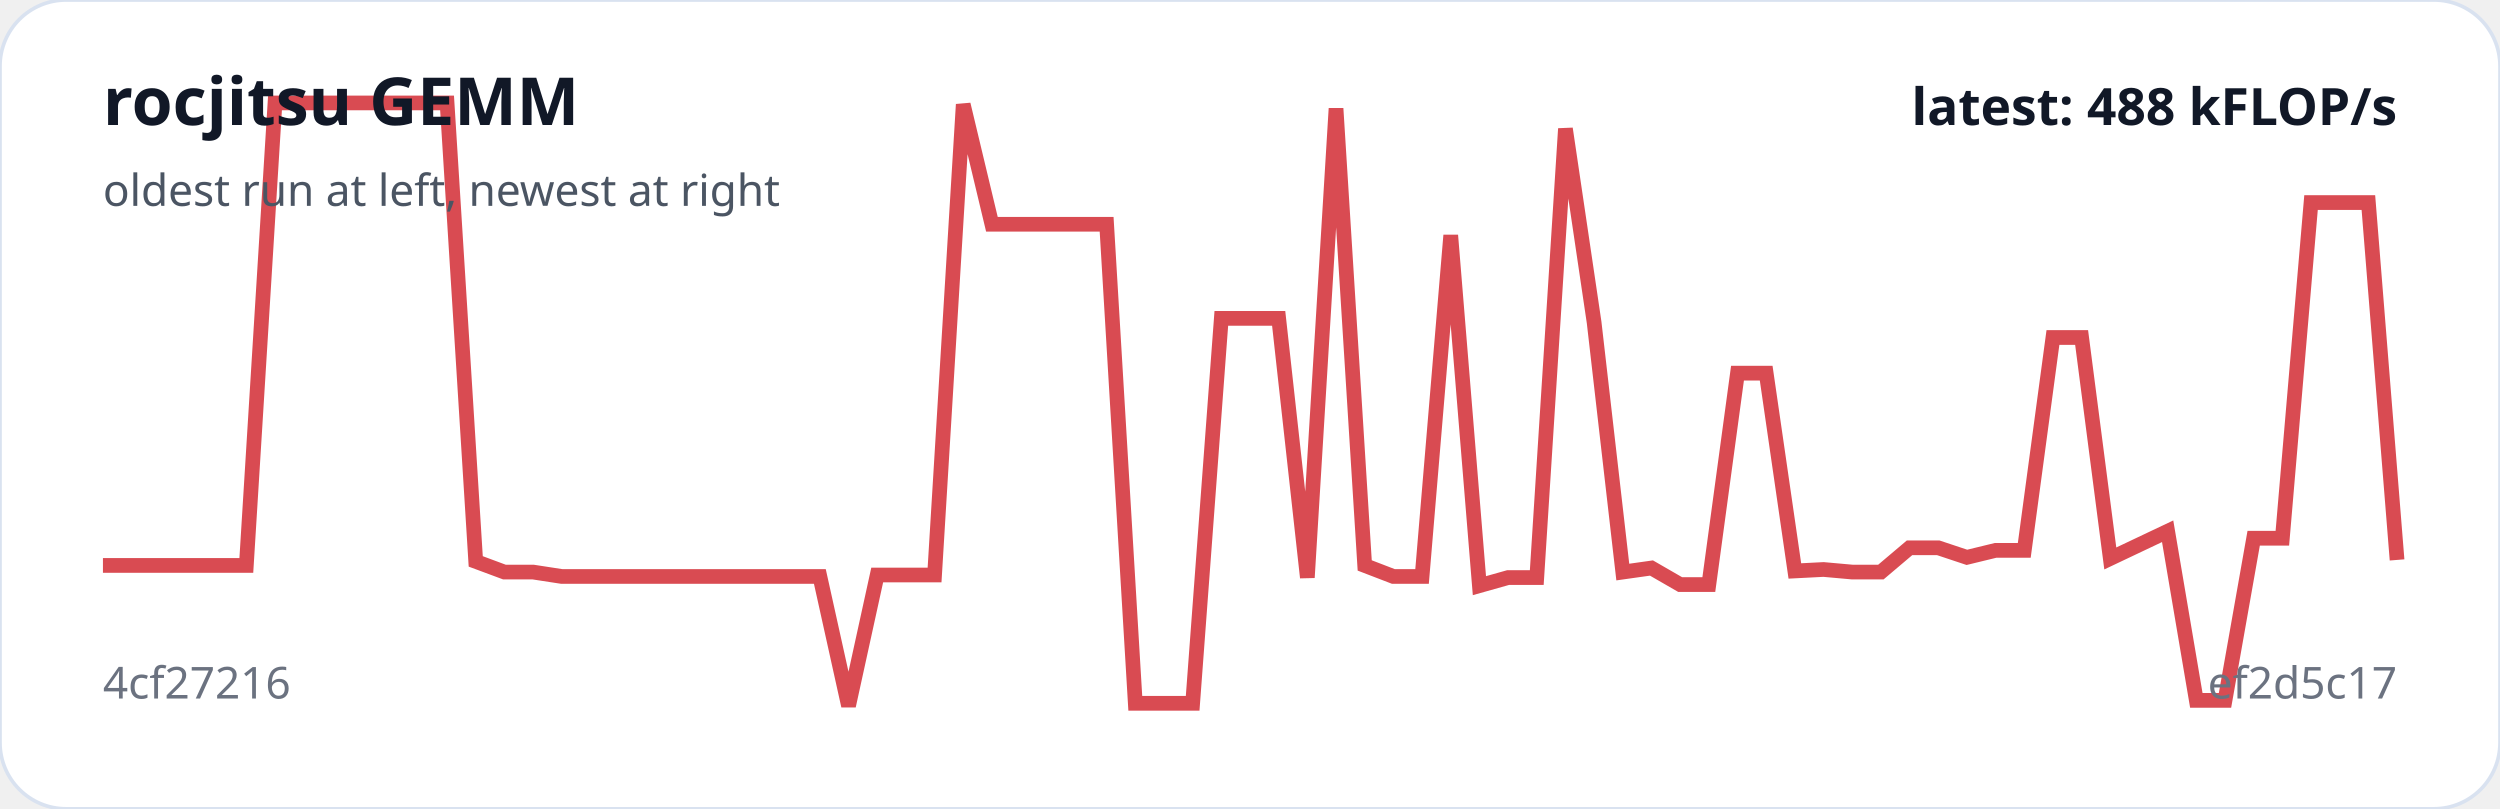
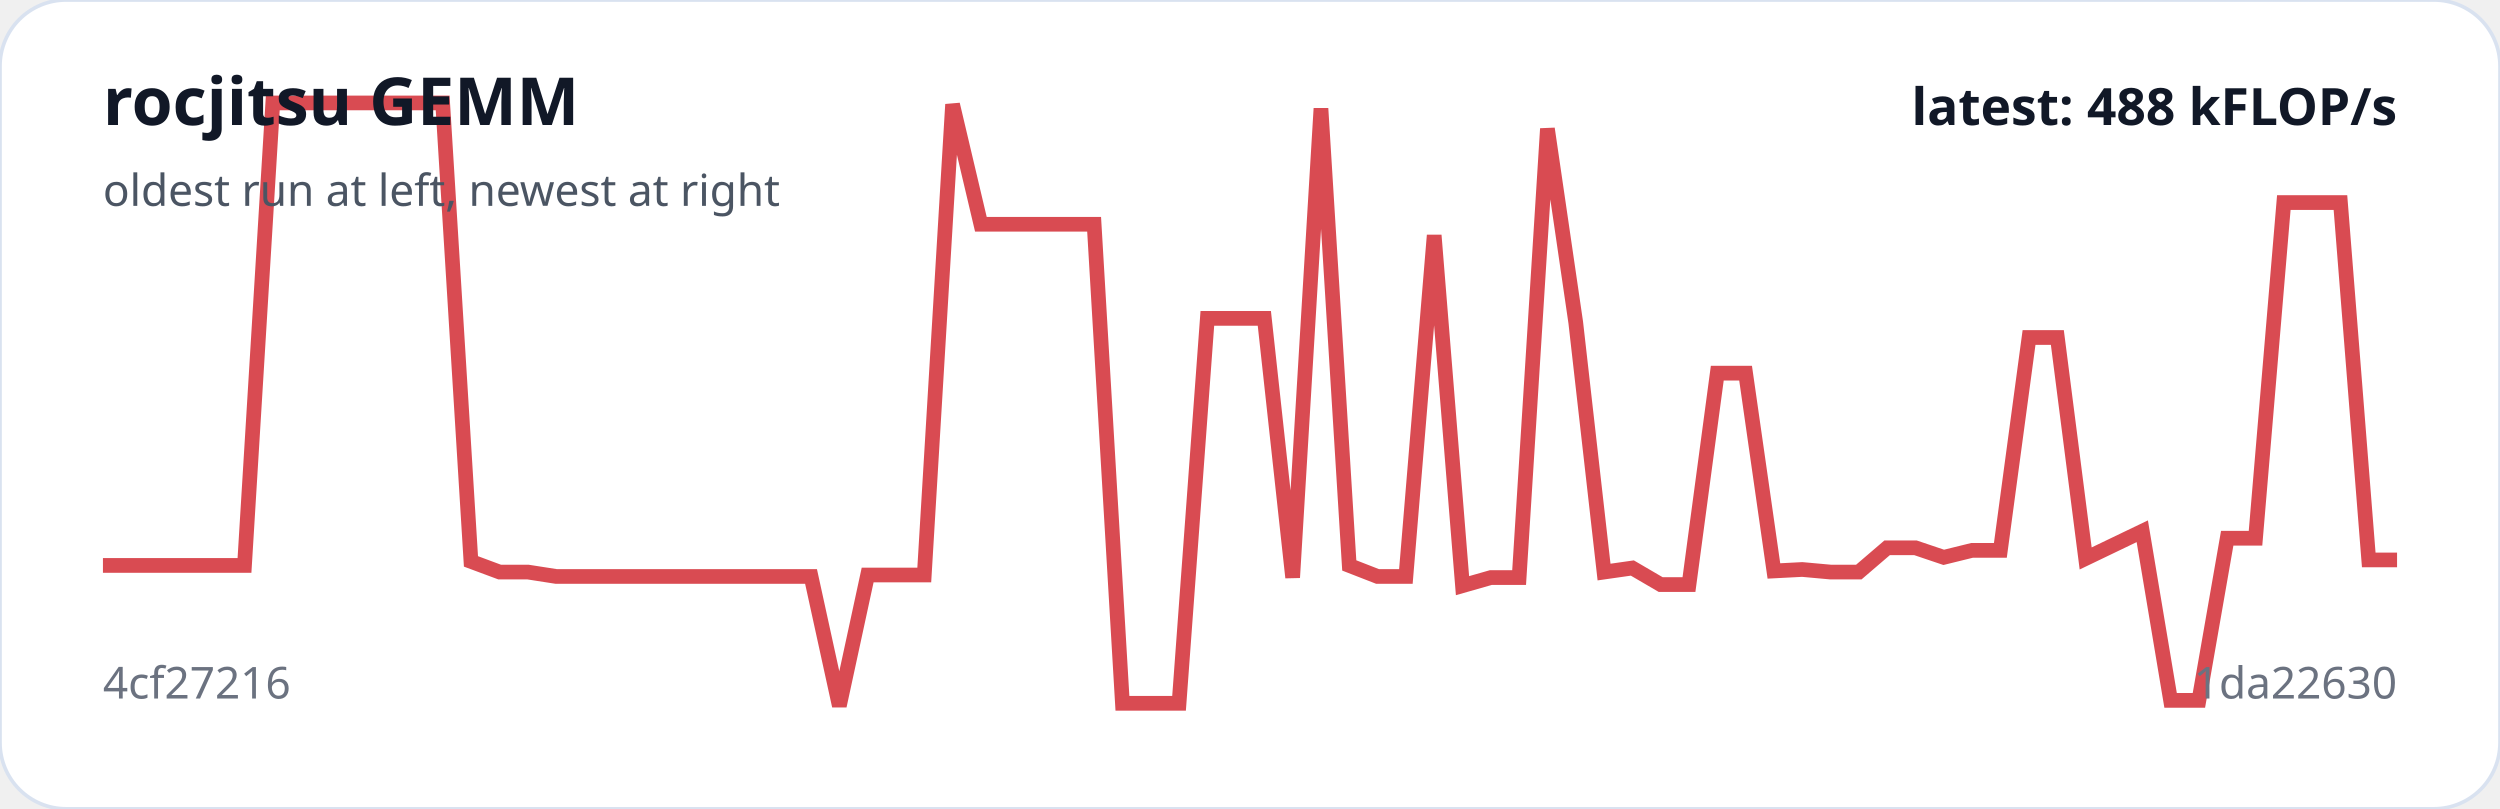
<svg xmlns="http://www.w3.org/2000/svg" viewBox="0 0 680 220" width="100%" role="img" aria-label="rocjitsu GEMM trend">
  <rect width="100%" height="100%" rx="18" fill="#ffffff" stroke="#d9e2f0" />
-   <polyline fill="none" stroke="#d94b52" stroke-width="4" points="28.0,153.8 35.8,153.8 43.6,153.8 51.4,153.8 59.2,153.8 67.0,153.8 74.8,28.0 82.6,28.0 90.4,28.0 98.2,28.0 106.0,28.0 113.8,28.0 121.6,28.0 129.4,152.7 137.2,155.6 145.0,155.6 152.8,156.8 160.6,156.8 168.4,156.8 176.2,156.8 184.0,156.8 191.8,156.8 199.6,156.8 207.4,156.8 215.2,156.8 223.0,156.8 230.8,192.0 238.6,156.4 246.4,156.4 254.2,156.4 262.0,28.4 269.8,61.0 277.6,61.0 285.4,61.0 293.2,61.0 301.0,61.0 308.8,191.3 316.6,191.3 324.4,191.3 332.2,86.6 340.0,86.6 347.8,86.6 355.6,157.1 363.4,29.5 371.2,153.8 379.0,156.8 386.8,156.8 394.6,64.0 402.4,159.3 410.2,157.1 418.0,157.1 425.8,35.0 433.6,87.7 441.4,155.6 449.2,154.5 457.0,159.0 464.8,159.0 472.6,101.5 480.4,101.5 488.2,155.3 496.0,154.9 503.8,155.6 511.6,155.6 519.4,149.0 527.2,149.0 535.0,151.6 542.8,149.7 550.6,149.7 558.4,91.8 566.2,91.8 574.0,151.9 581.8,148.2 589.6,144.5 597.4,190.5 605.2,190.5 613.0,146.4 620.8,146.4 628.6,55.1 636.4,55.1 644.2,55.1 652.0,152.3" />
+   <polyline fill="none" stroke="#d94b52" stroke-width="4" points="28.0,153.8 35.7,153.8 43.4,153.8 51.1,153.8 58.8,153.8 66.5,153.8 74.2,28.0 81.9,28.0 89.6,28.0 97.3,28.0 105.0,28.0 112.7,28.0 120.4,28.0 128.1,152.7 135.9,155.6 143.6,155.6 151.3,156.8 159.0,156.8 166.7,156.8 174.4,156.8 182.1,156.8 189.8,156.8 197.5,156.8 205.2,156.8 212.9,156.8 220.6,156.8 228.3,192.0 236.0,156.4 243.7,156.4 251.4,156.4 259.1,28.4 266.8,61.0 274.5,61.0 282.2,61.0 289.9,61.0 297.6,61.0 305.3,191.3 313.0,191.3 320.7,191.3 328.4,86.6 336.1,86.6 343.9,86.6 351.6,157.1 359.3,29.5 367.0,153.8 374.7,156.8 382.4,156.8 390.1,64.0 397.8,159.3 405.5,157.1 413.2,157.1 420.9,35.0 428.6,87.7 436.3,155.6 444.0,154.5 451.7,159.0 459.4,159.0 467.1,101.5 474.8,101.5 482.5,155.3 490.2,154.9 497.9,155.6 505.6,155.6 513.3,149.0 521.0,149.0 528.7,151.6 536.4,149.7 544.1,149.7 551.9,91.8 559.6,91.8 567.3,151.9 575.0,148.2 582.7,144.5 590.4,190.5 598.1,190.5 605.8,146.4 613.5,146.4 621.2,55.1 628.9,55.1 636.6,55.1 644.3,152.3 652.0,152.3" />
  <text x="28" y="34" fill="#111827" font-family="system-ui,sans-serif" font-size="18" font-weight="700">rocjitsu GEMM</text>
  <text x="28" y="56" fill="#4b5563" font-family="system-ui,sans-serif" font-size="12">oldest run at left, newest at right</text>
  <text x="28" y="190" fill="#6b7280" font-family="system-ui,sans-serif" font-size="12">4cf27216</text>
-   <text x="652" y="190" text-anchor="end" fill="#6b7280" font-family="system-ui,sans-serif" font-size="12">ef2d5c17</text>
+   <text x="652" y="190" text-anchor="end" fill="#6b7280" font-family="system-ui,sans-serif" font-size="12">1da22630</text>
  <text x="652" y="34" text-anchor="end" fill="#111827" font-family="system-ui,sans-serif" font-size="14" font-weight="700">latest: 488 kFLOP/s</text>
</svg>
